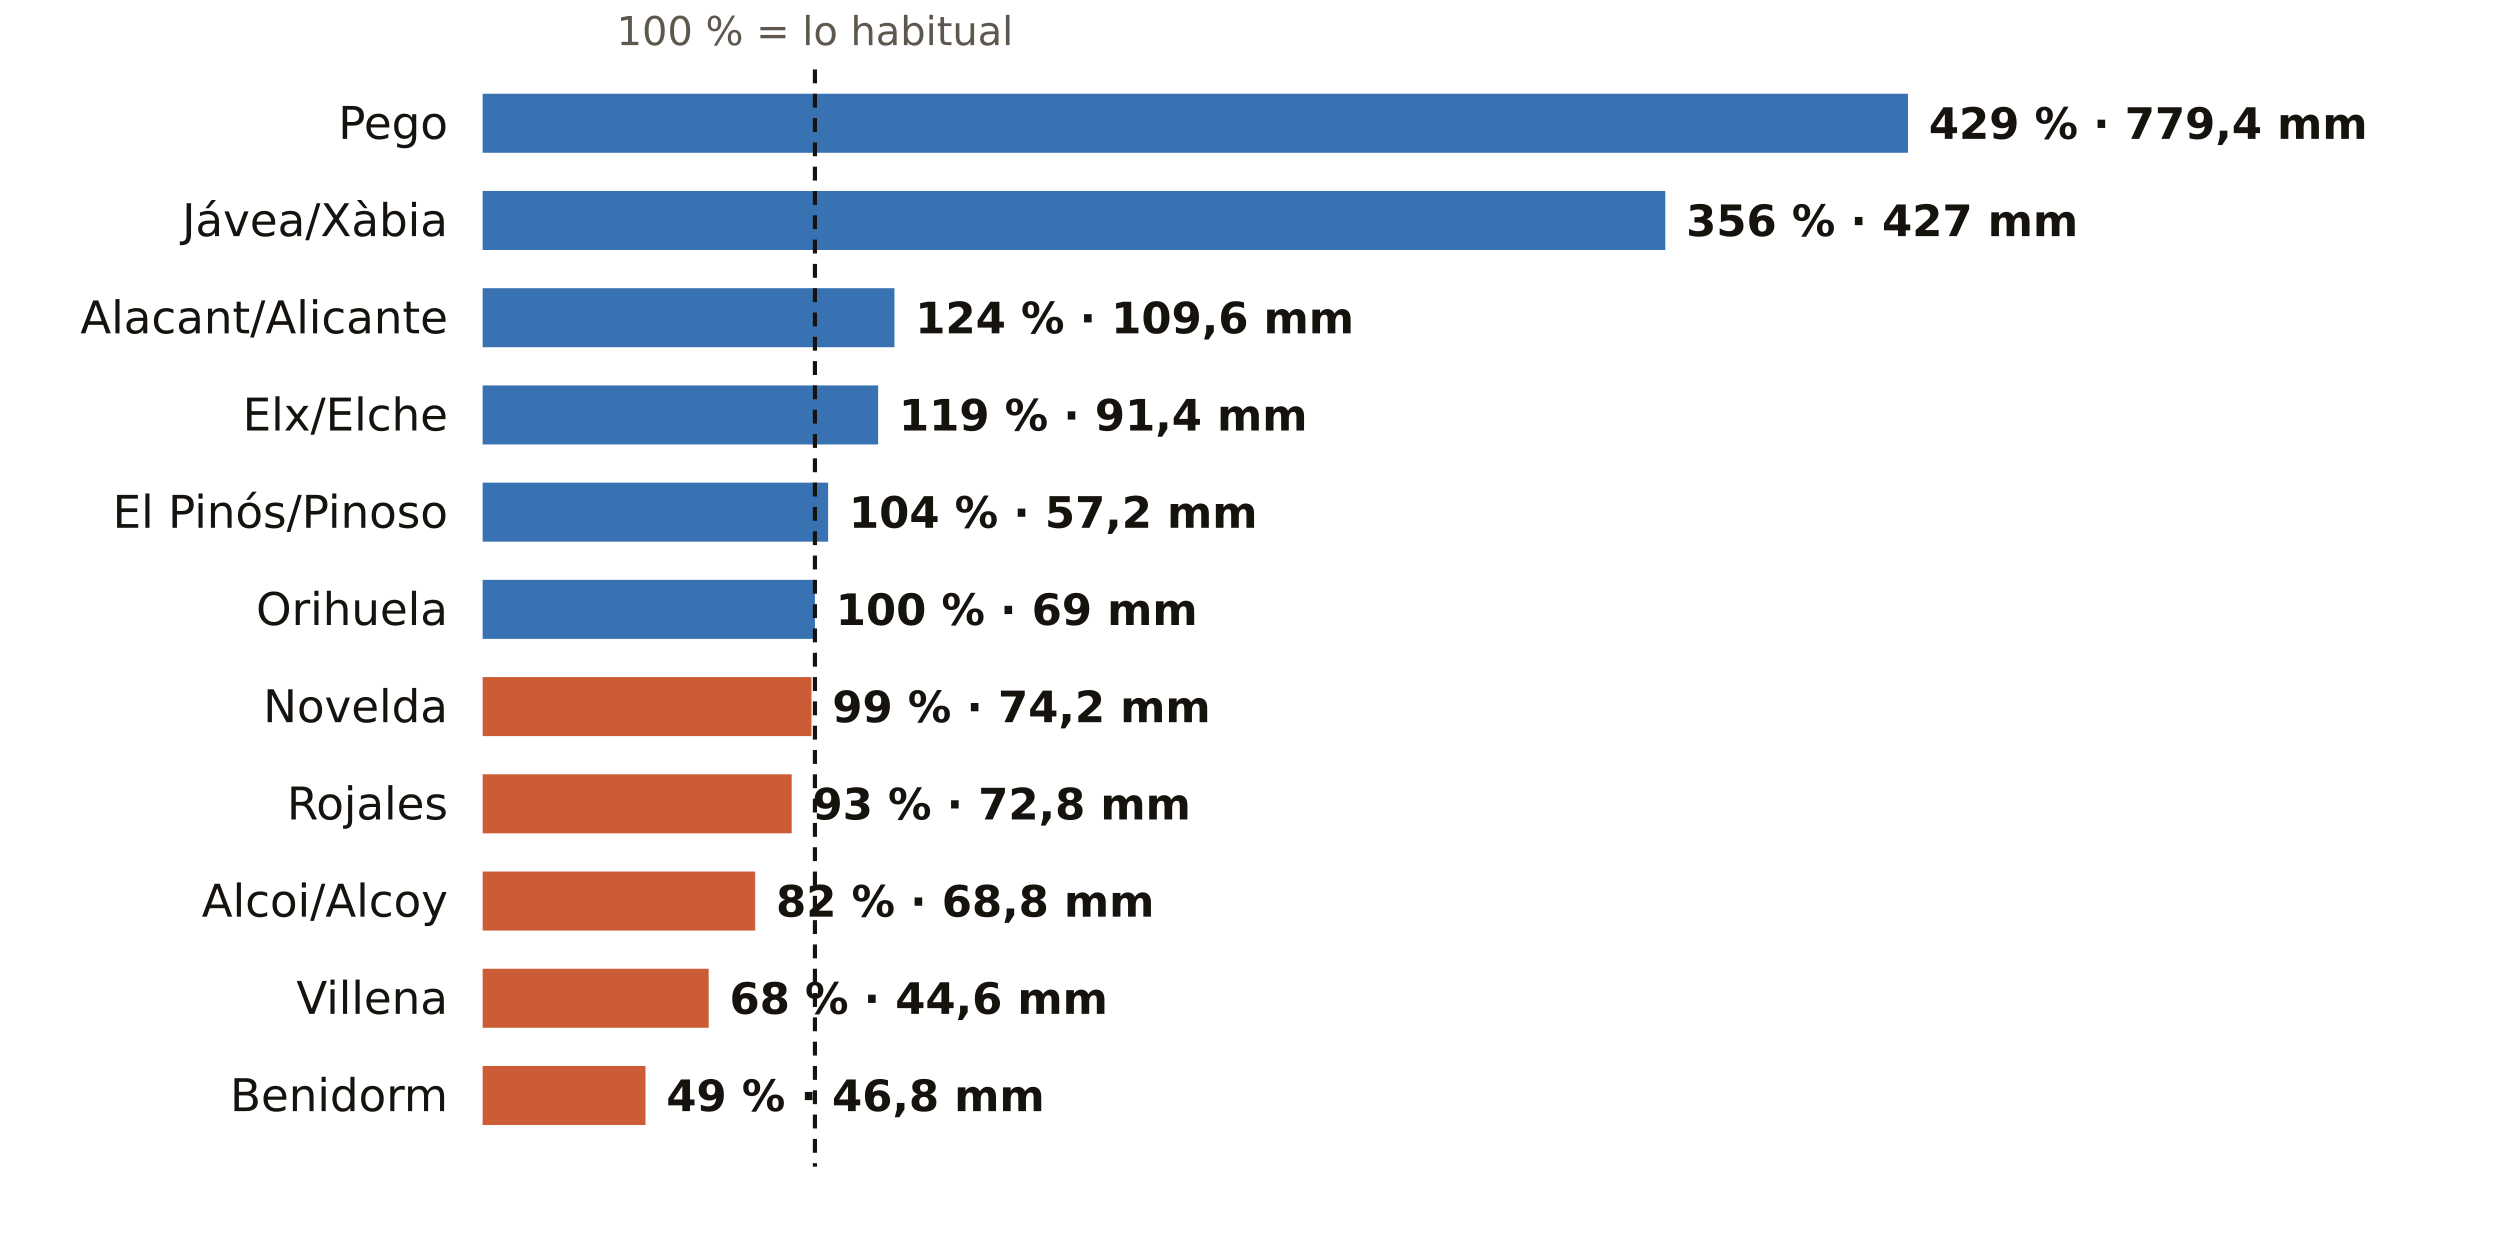
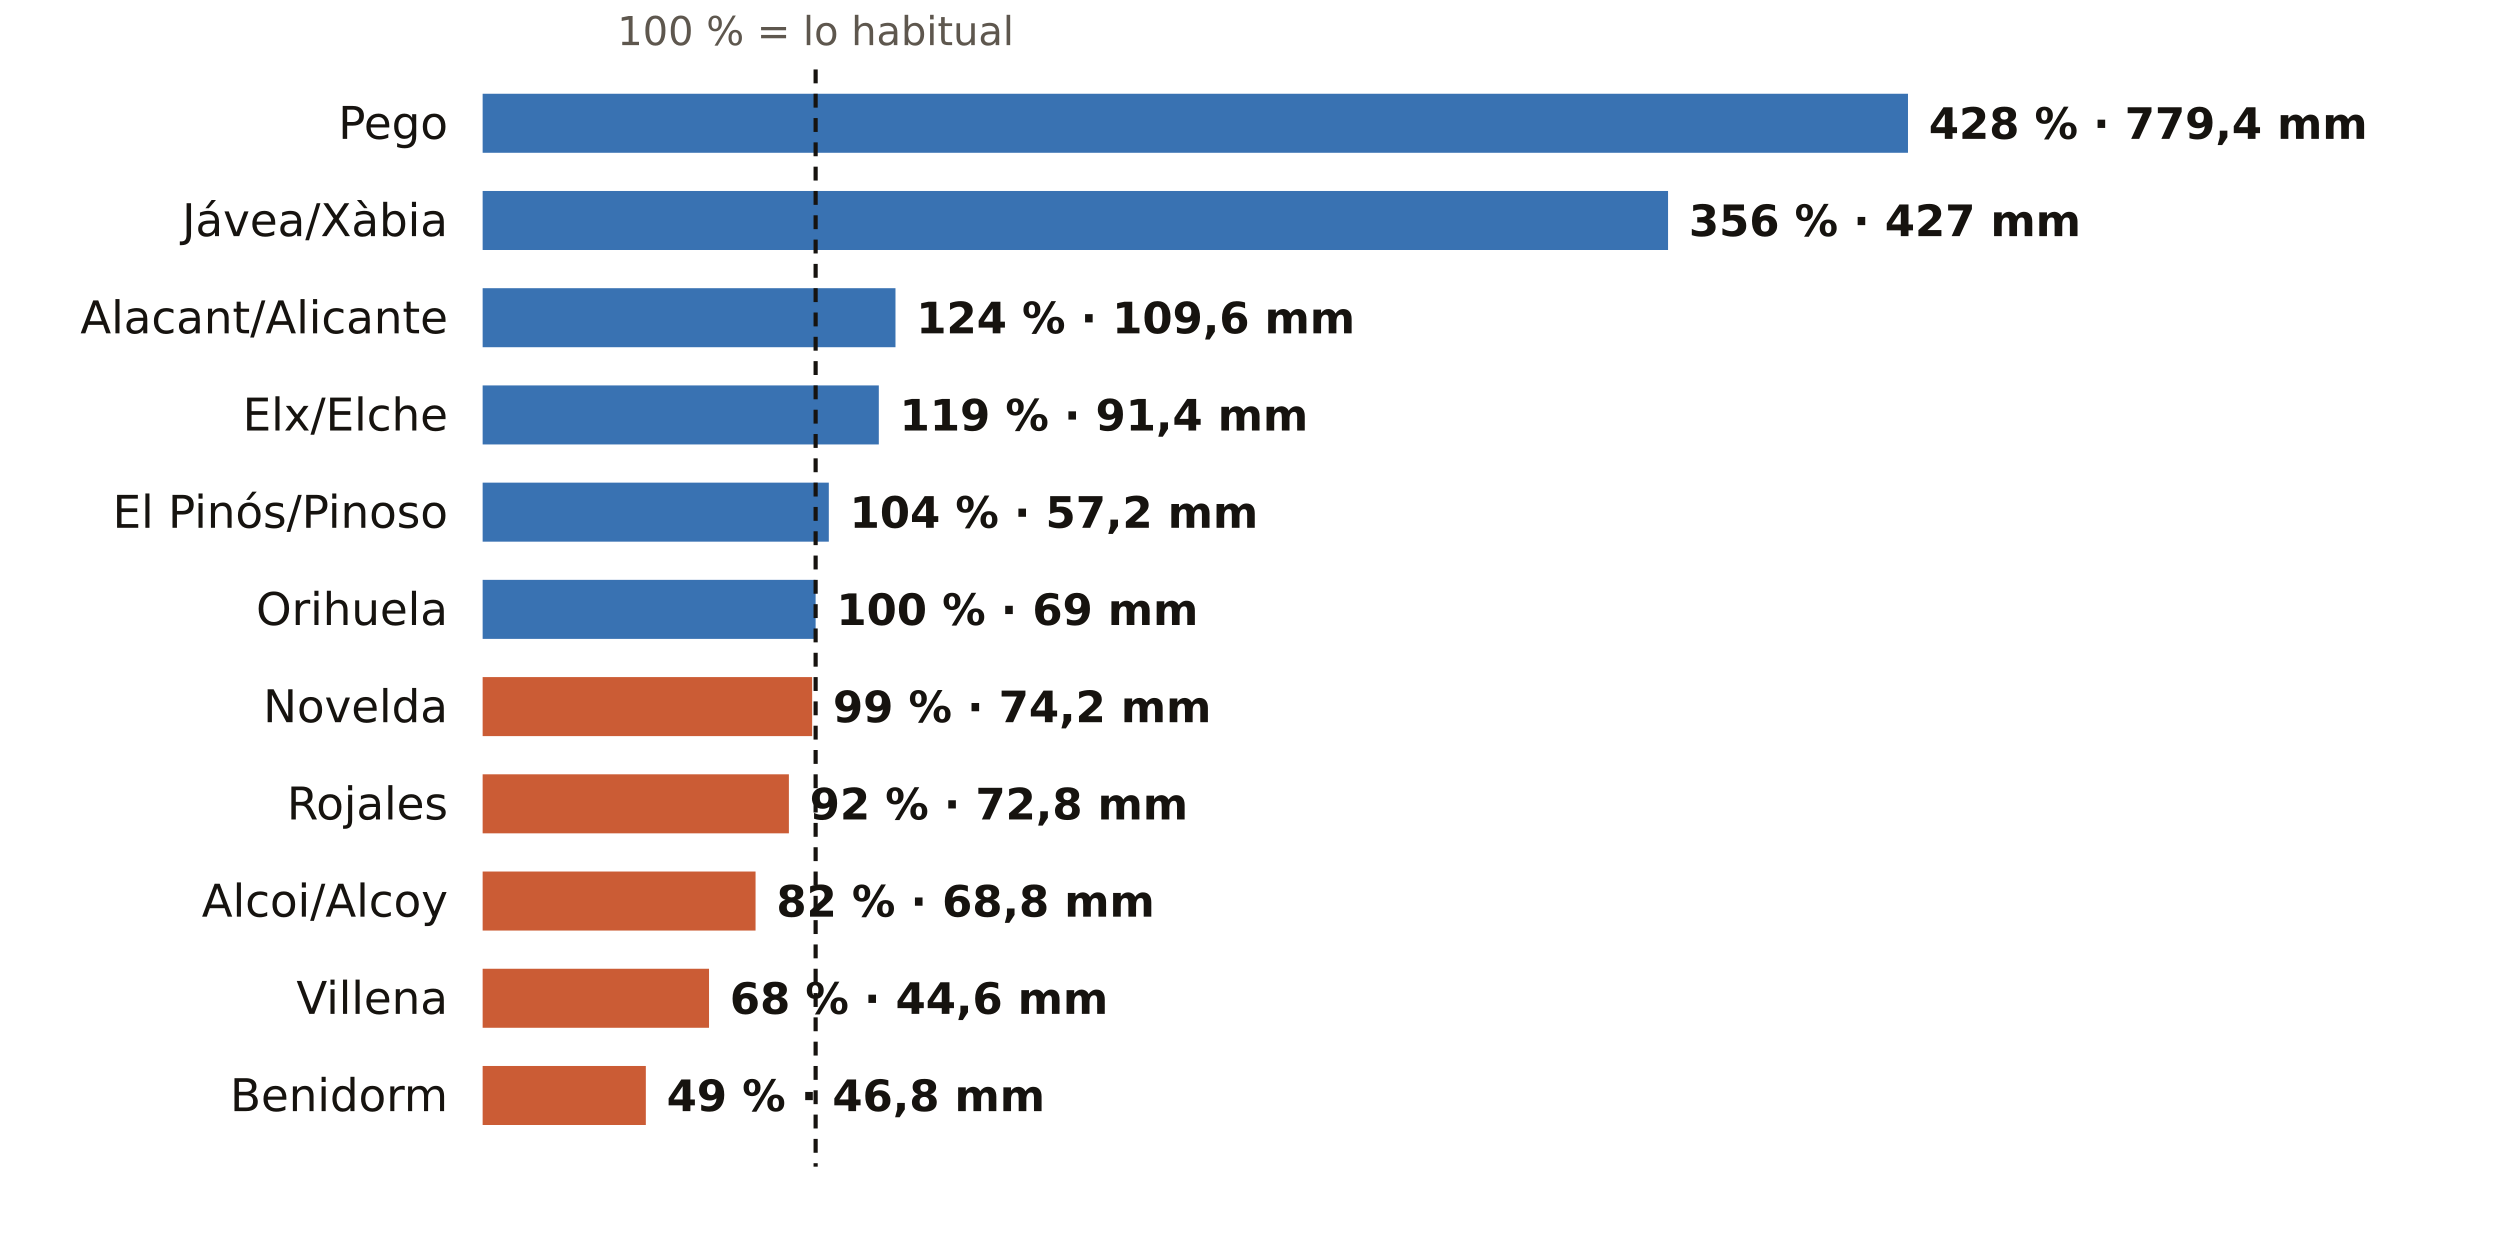
<svg xmlns="http://www.w3.org/2000/svg" viewBox="0 0 720 360" width="720" height="360" role="img" aria-label="El otoño en los pluviómetros de AEMET de Alicante: % de lo habitual">
  <rect width="720" height="360" fill="#FFFFFF" />
-   <text x="234.7" y="13.0" font-size="11.5" fill="#5E574E" text-anchor="middle" font-weight="400" font-family="Public Sans, DejaVu Sans, Arial, sans-serif">100 % = lo habitual</text>
+   <text x="234.9" y="13.0" font-size="11.5" fill="#5E574E" text-anchor="middle" font-weight="400" font-family="Public Sans, DejaVu Sans, Arial, sans-serif">100 % = lo habitual</text>
  <text x="129.0" y="40.0" font-size="13" fill="#16130F" text-anchor="end" font-weight="500" font-family="Public Sans, DejaVu Sans, Arial, sans-serif">Pego</text>
  <rect x="139" y="27" width="410.5" height="17" fill="#1F5FA8" opacity="0.88" />
-   <text x="555.5" y="40.0" font-size="12.5" fill="#16130F" text-anchor="start" font-weight="600" font-family="Public Sans, DejaVu Sans, Arial, sans-serif">429 % · 779,4 mm</text>
+   <text x="555.5" y="40.0" font-size="12.5" fill="#16130F" text-anchor="start" font-weight="600" font-family="Public Sans, DejaVu Sans, Arial, sans-serif">428 % · 779,4 mm</text>
  <text x="129.0" y="68.0" font-size="13" fill="#16130F" text-anchor="end" font-weight="500" font-family="Public Sans, DejaVu Sans, Arial, sans-serif">Jávea/Xàbia</text>
-   <rect x="139" y="55" width="340.6" height="17" fill="#1F5FA8" opacity="0.88" />
-   <text x="485.6" y="68.0" font-size="12.5" fill="#16130F" text-anchor="start" font-weight="600" font-family="Public Sans, DejaVu Sans, Arial, sans-serif">356 % · 427 mm</text>
+   <rect x="139" y="55" width="341.4" height="17" fill="#1F5FA8" opacity="0.88" />
+   <text x="486.4" y="68.0" font-size="12.5" fill="#16130F" text-anchor="start" font-weight="600" font-family="Public Sans, DejaVu Sans, Arial, sans-serif">356 % · 427 mm</text>
  <text x="129.0" y="96.0" font-size="13" fill="#16130F" text-anchor="end" font-weight="500" font-family="Public Sans, DejaVu Sans, Arial, sans-serif">Alacant/Alicante</text>
-   <rect x="139" y="83" width="118.6" height="17" fill="#1F5FA8" opacity="0.88" />
-   <text x="263.6" y="96.0" font-size="12.5" fill="#16130F" text-anchor="start" font-weight="600" font-family="Public Sans, DejaVu Sans, Arial, sans-serif">124 % · 109,6 mm</text>
+   <rect x="139" y="83" width="118.9" height="17" fill="#1F5FA8" opacity="0.88" />
+   <text x="263.9" y="96.0" font-size="12.5" fill="#16130F" text-anchor="start" font-weight="600" font-family="Public Sans, DejaVu Sans, Arial, sans-serif">124 % · 109,6 mm</text>
  <text x="129.0" y="124.0" font-size="13" fill="#16130F" text-anchor="end" font-weight="500" font-family="Public Sans, DejaVu Sans, Arial, sans-serif">Elx/Elche</text>
-   <rect x="139" y="111" width="113.9" height="17" fill="#1F5FA8" opacity="0.88" />
-   <text x="258.9" y="124.0" font-size="12.5" fill="#16130F" text-anchor="start" font-weight="600" font-family="Public Sans, DejaVu Sans, Arial, sans-serif">119 % · 91,4 mm</text>
+   <rect x="139" y="111" width="114.1" height="17" fill="#1F5FA8" opacity="0.88" />
+   <text x="259.1" y="124.0" font-size="12.5" fill="#16130F" text-anchor="start" font-weight="600" font-family="Public Sans, DejaVu Sans, Arial, sans-serif">119 % · 91,4 mm</text>
  <text x="129.0" y="152.0" font-size="13" fill="#16130F" text-anchor="end" font-weight="500" font-family="Public Sans, DejaVu Sans, Arial, sans-serif">El Pinós/Pinoso</text>
-   <rect x="139" y="139" width="99.5" height="17" fill="#1F5FA8" opacity="0.88" />
-   <text x="244.5" y="152.0" font-size="12.5" fill="#16130F" text-anchor="start" font-weight="600" font-family="Public Sans, DejaVu Sans, Arial, sans-serif">104 % · 57,2 mm</text>
+   <rect x="139" y="139" width="99.7" height="17" fill="#1F5FA8" opacity="0.88" />
+   <text x="244.7" y="152.0" font-size="12.5" fill="#16130F" text-anchor="start" font-weight="600" font-family="Public Sans, DejaVu Sans, Arial, sans-serif">104 % · 57,2 mm</text>
  <text x="129.0" y="180.0" font-size="13" fill="#16130F" text-anchor="end" font-weight="500" font-family="Public Sans, DejaVu Sans, Arial, sans-serif">Orihuela</text>
-   <rect x="139" y="167" width="95.7" height="17" fill="#1F5FA8" opacity="0.88" />
-   <text x="240.7" y="180.0" font-size="12.5" fill="#16130F" text-anchor="start" font-weight="600" font-family="Public Sans, DejaVu Sans, Arial, sans-serif">100 % · 69 mm</text>
+   <rect x="139" y="167" width="95.9" height="17" fill="#1F5FA8" opacity="0.88" />
+   <text x="240.9" y="180.0" font-size="12.5" fill="#16130F" text-anchor="start" font-weight="600" font-family="Public Sans, DejaVu Sans, Arial, sans-serif">100 % · 69 mm</text>
  <text x="129.0" y="208.0" font-size="13" fill="#16130F" text-anchor="end" font-weight="500" font-family="Public Sans, DejaVu Sans, Arial, sans-serif">Novelda</text>
-   <rect x="139" y="195" width="94.7" height="17" fill="#C4461A" opacity="0.88" />
-   <text x="239.7" y="208.0" font-size="12.5" fill="#16130F" text-anchor="start" font-weight="600" font-family="Public Sans, DejaVu Sans, Arial, sans-serif">99 % · 74,2 mm</text>
+   <rect x="139" y="195" width="94.9" height="17" fill="#C4461A" opacity="0.88" />
+   <text x="239.9" y="208.0" font-size="12.5" fill="#16130F" text-anchor="start" font-weight="600" font-family="Public Sans, DejaVu Sans, Arial, sans-serif">99 % · 74,2 mm</text>
  <text x="129.0" y="236.0" font-size="13" fill="#16130F" text-anchor="end" font-weight="500" font-family="Public Sans, DejaVu Sans, Arial, sans-serif">Rojales</text>
-   <rect x="139" y="223" width="89.0" height="17" fill="#C4461A" opacity="0.88" />
-   <text x="234.0" y="236.0" font-size="12.5" fill="#16130F" text-anchor="start" font-weight="600" font-family="Public Sans, DejaVu Sans, Arial, sans-serif">93 % · 72,8 mm</text>
+   <rect x="139" y="223" width="88.2" height="17" fill="#C4461A" opacity="0.88" />
+   <text x="233.2" y="236.0" font-size="12.5" fill="#16130F" text-anchor="start" font-weight="600" font-family="Public Sans, DejaVu Sans, Arial, sans-serif">92 % · 72,8 mm</text>
  <text x="129.0" y="264.0" font-size="13" fill="#16130F" text-anchor="end" font-weight="500" font-family="Public Sans, DejaVu Sans, Arial, sans-serif">Alcoi/Alcoy</text>
-   <rect x="139" y="251" width="78.5" height="17" fill="#C4461A" opacity="0.88" />
-   <text x="223.5" y="264.0" font-size="12.5" fill="#16130F" text-anchor="start" font-weight="600" font-family="Public Sans, DejaVu Sans, Arial, sans-serif">82 % · 68,8 mm</text>
+   <rect x="139" y="251" width="78.6" height="17" fill="#C4461A" opacity="0.88" />
+   <text x="223.6" y="264.0" font-size="12.5" fill="#16130F" text-anchor="start" font-weight="600" font-family="Public Sans, DejaVu Sans, Arial, sans-serif">82 % · 68,8 mm</text>
  <text x="129.0" y="292.0" font-size="13" fill="#16130F" text-anchor="end" font-weight="500" font-family="Public Sans, DejaVu Sans, Arial, sans-serif">Villena</text>
-   <rect x="139" y="279" width="65.1" height="17" fill="#C4461A" opacity="0.88" />
-   <text x="210.1" y="292.0" font-size="12.5" fill="#16130F" text-anchor="start" font-weight="600" font-family="Public Sans, DejaVu Sans, Arial, sans-serif">68 % · 44,6 mm</text>
+   <rect x="139" y="279" width="65.2" height="17" fill="#C4461A" opacity="0.88" />
+   <text x="210.2" y="292.0" font-size="12.5" fill="#16130F" text-anchor="start" font-weight="600" font-family="Public Sans, DejaVu Sans, Arial, sans-serif">68 % · 44,6 mm</text>
  <text x="129.0" y="320.0" font-size="13" fill="#16130F" text-anchor="end" font-weight="500" font-family="Public Sans, DejaVu Sans, Arial, sans-serif">Benidorm</text>
-   <rect x="139" y="307" width="46.9" height="17" fill="#C4461A" opacity="0.88" />
-   <text x="191.9" y="320.0" font-size="12.5" fill="#16130F" text-anchor="start" font-weight="600" font-family="Public Sans, DejaVu Sans, Arial, sans-serif">49 % · 46,8 mm</text>
-   <line x1="234.7" x2="234.7" y1="20" y2="336" stroke="#16130F" stroke-width="1.2" stroke-dasharray="4 3" />
+   <rect x="139" y="307" width="47.0" height="17" fill="#C4461A" opacity="0.88" />
+   <text x="192.0" y="320.0" font-size="12.5" fill="#16130F" text-anchor="start" font-weight="600" font-family="Public Sans, DejaVu Sans, Arial, sans-serif">49 % · 46,8 mm</text>
+   <line x1="234.9" x2="234.9" y1="20" y2="336" stroke="#16130F" stroke-width="1.2" stroke-dasharray="4 3" />
</svg>
